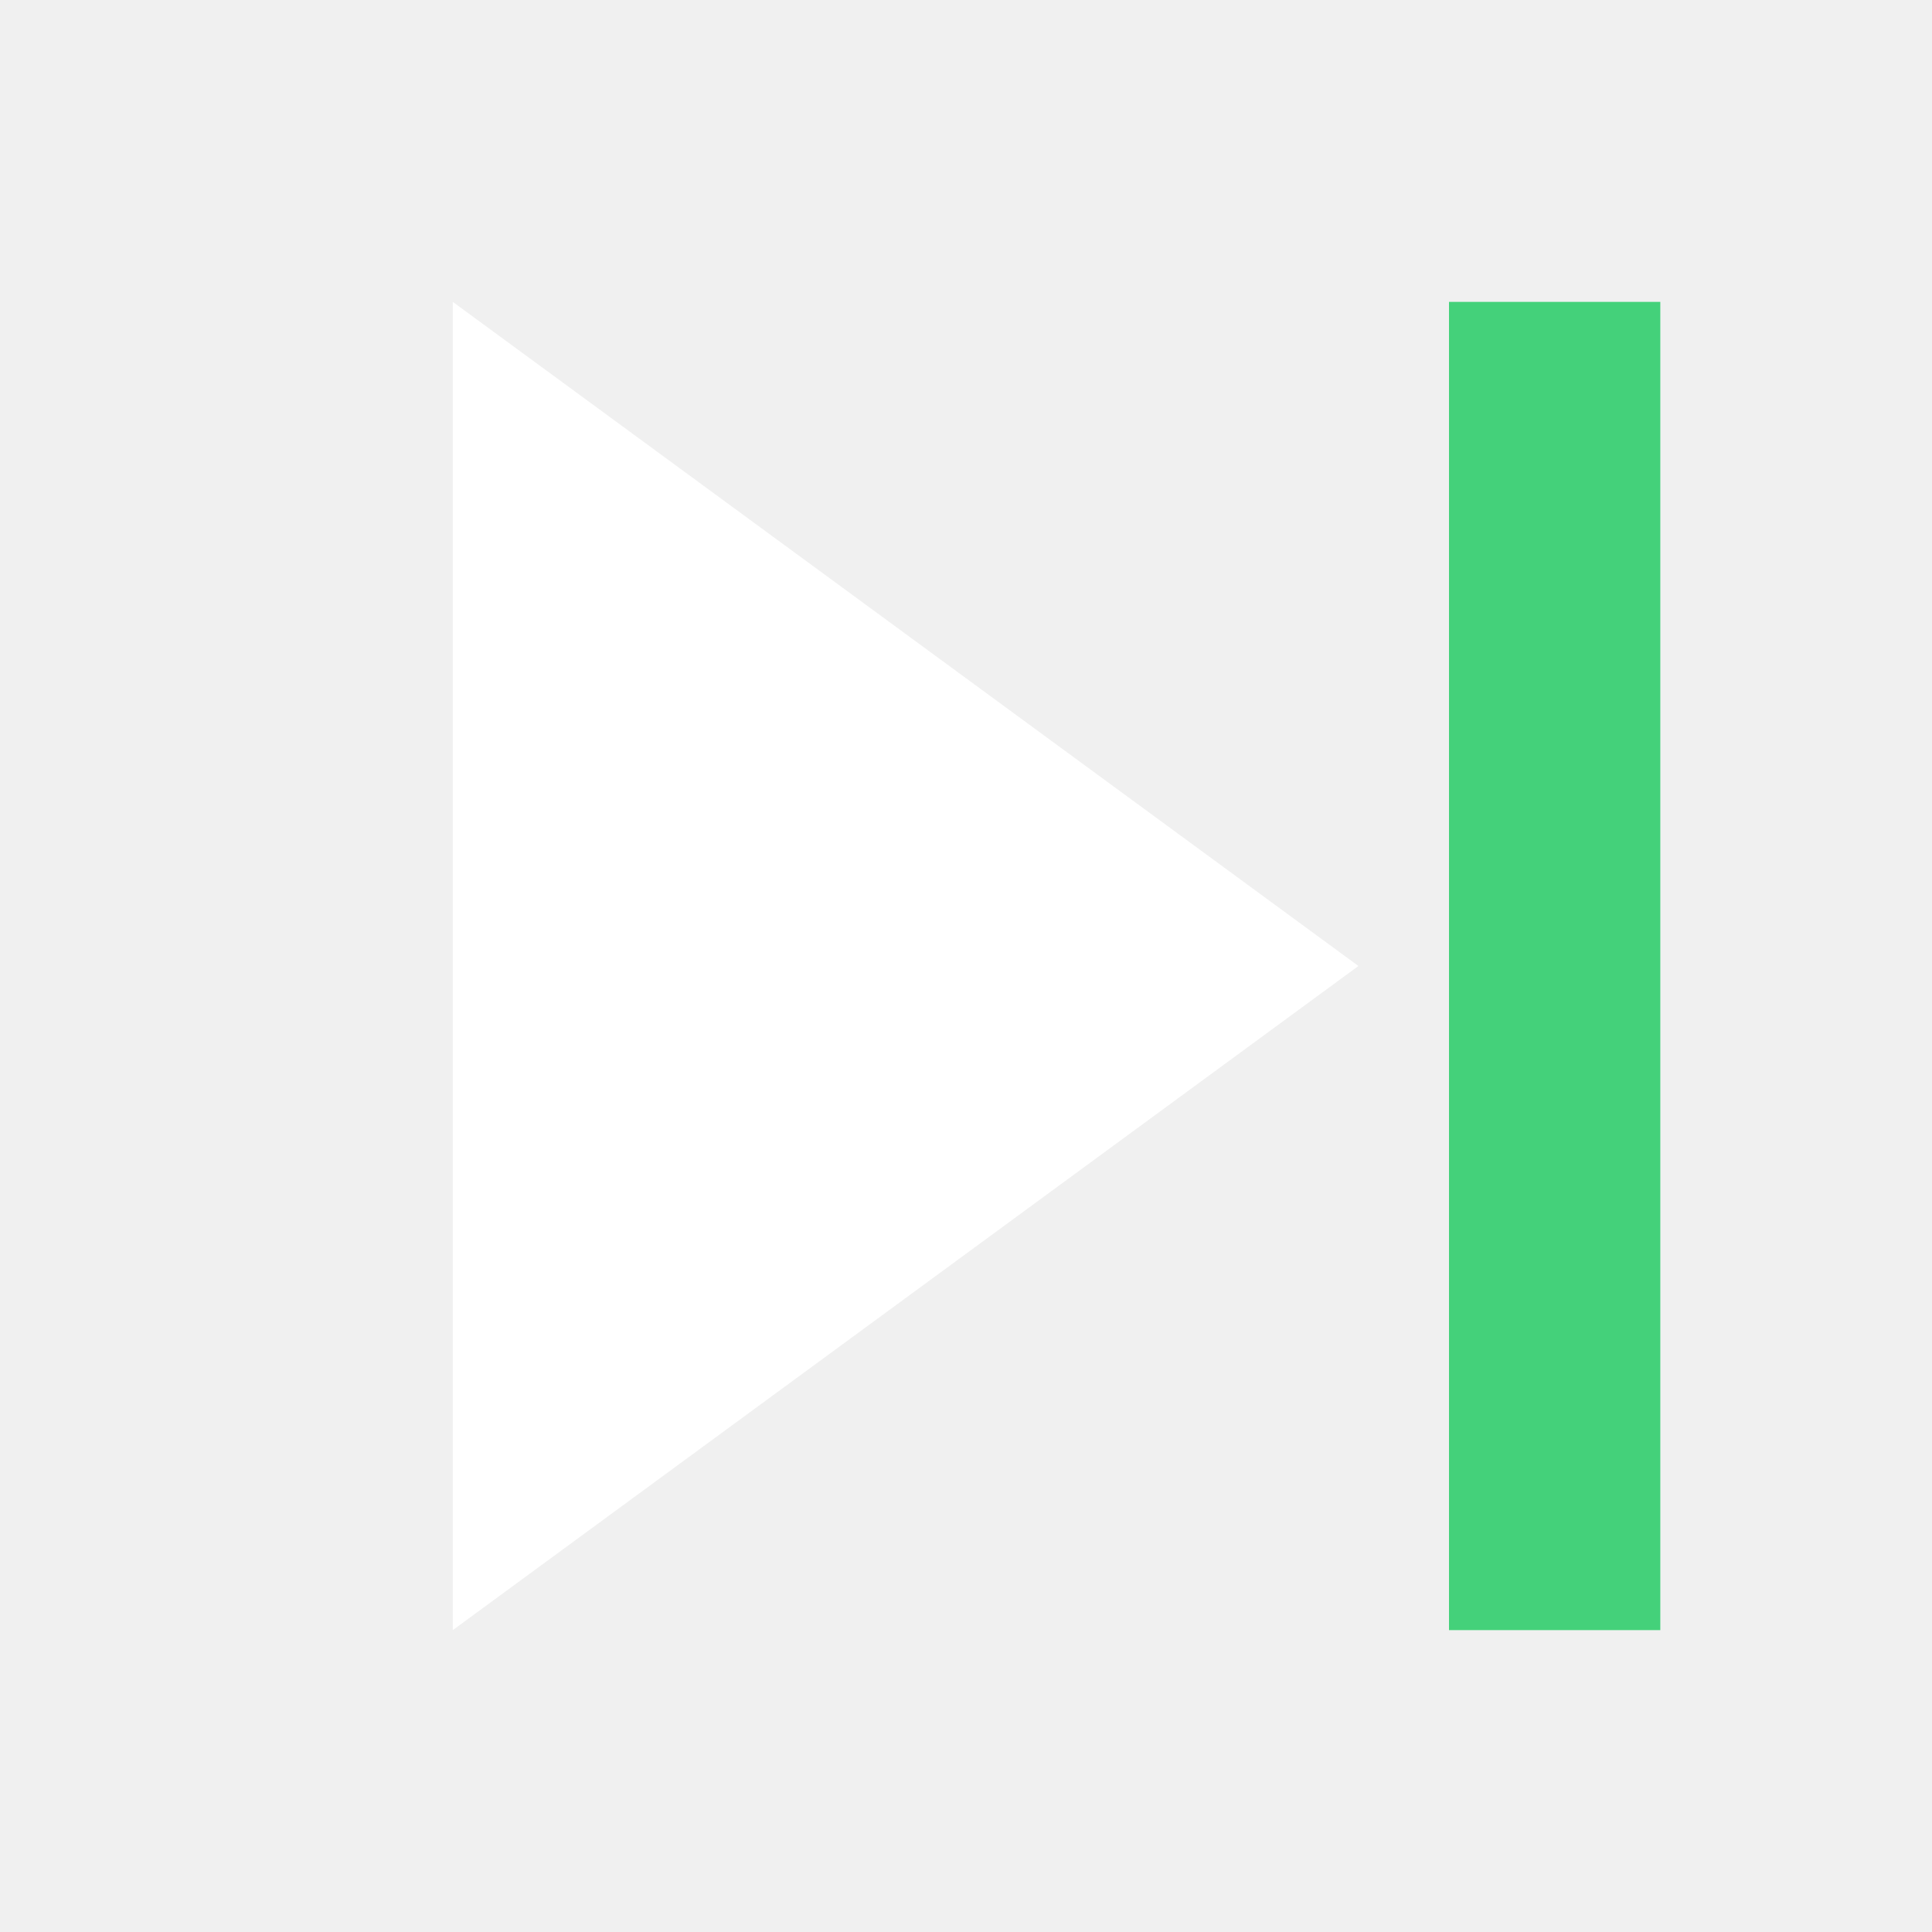
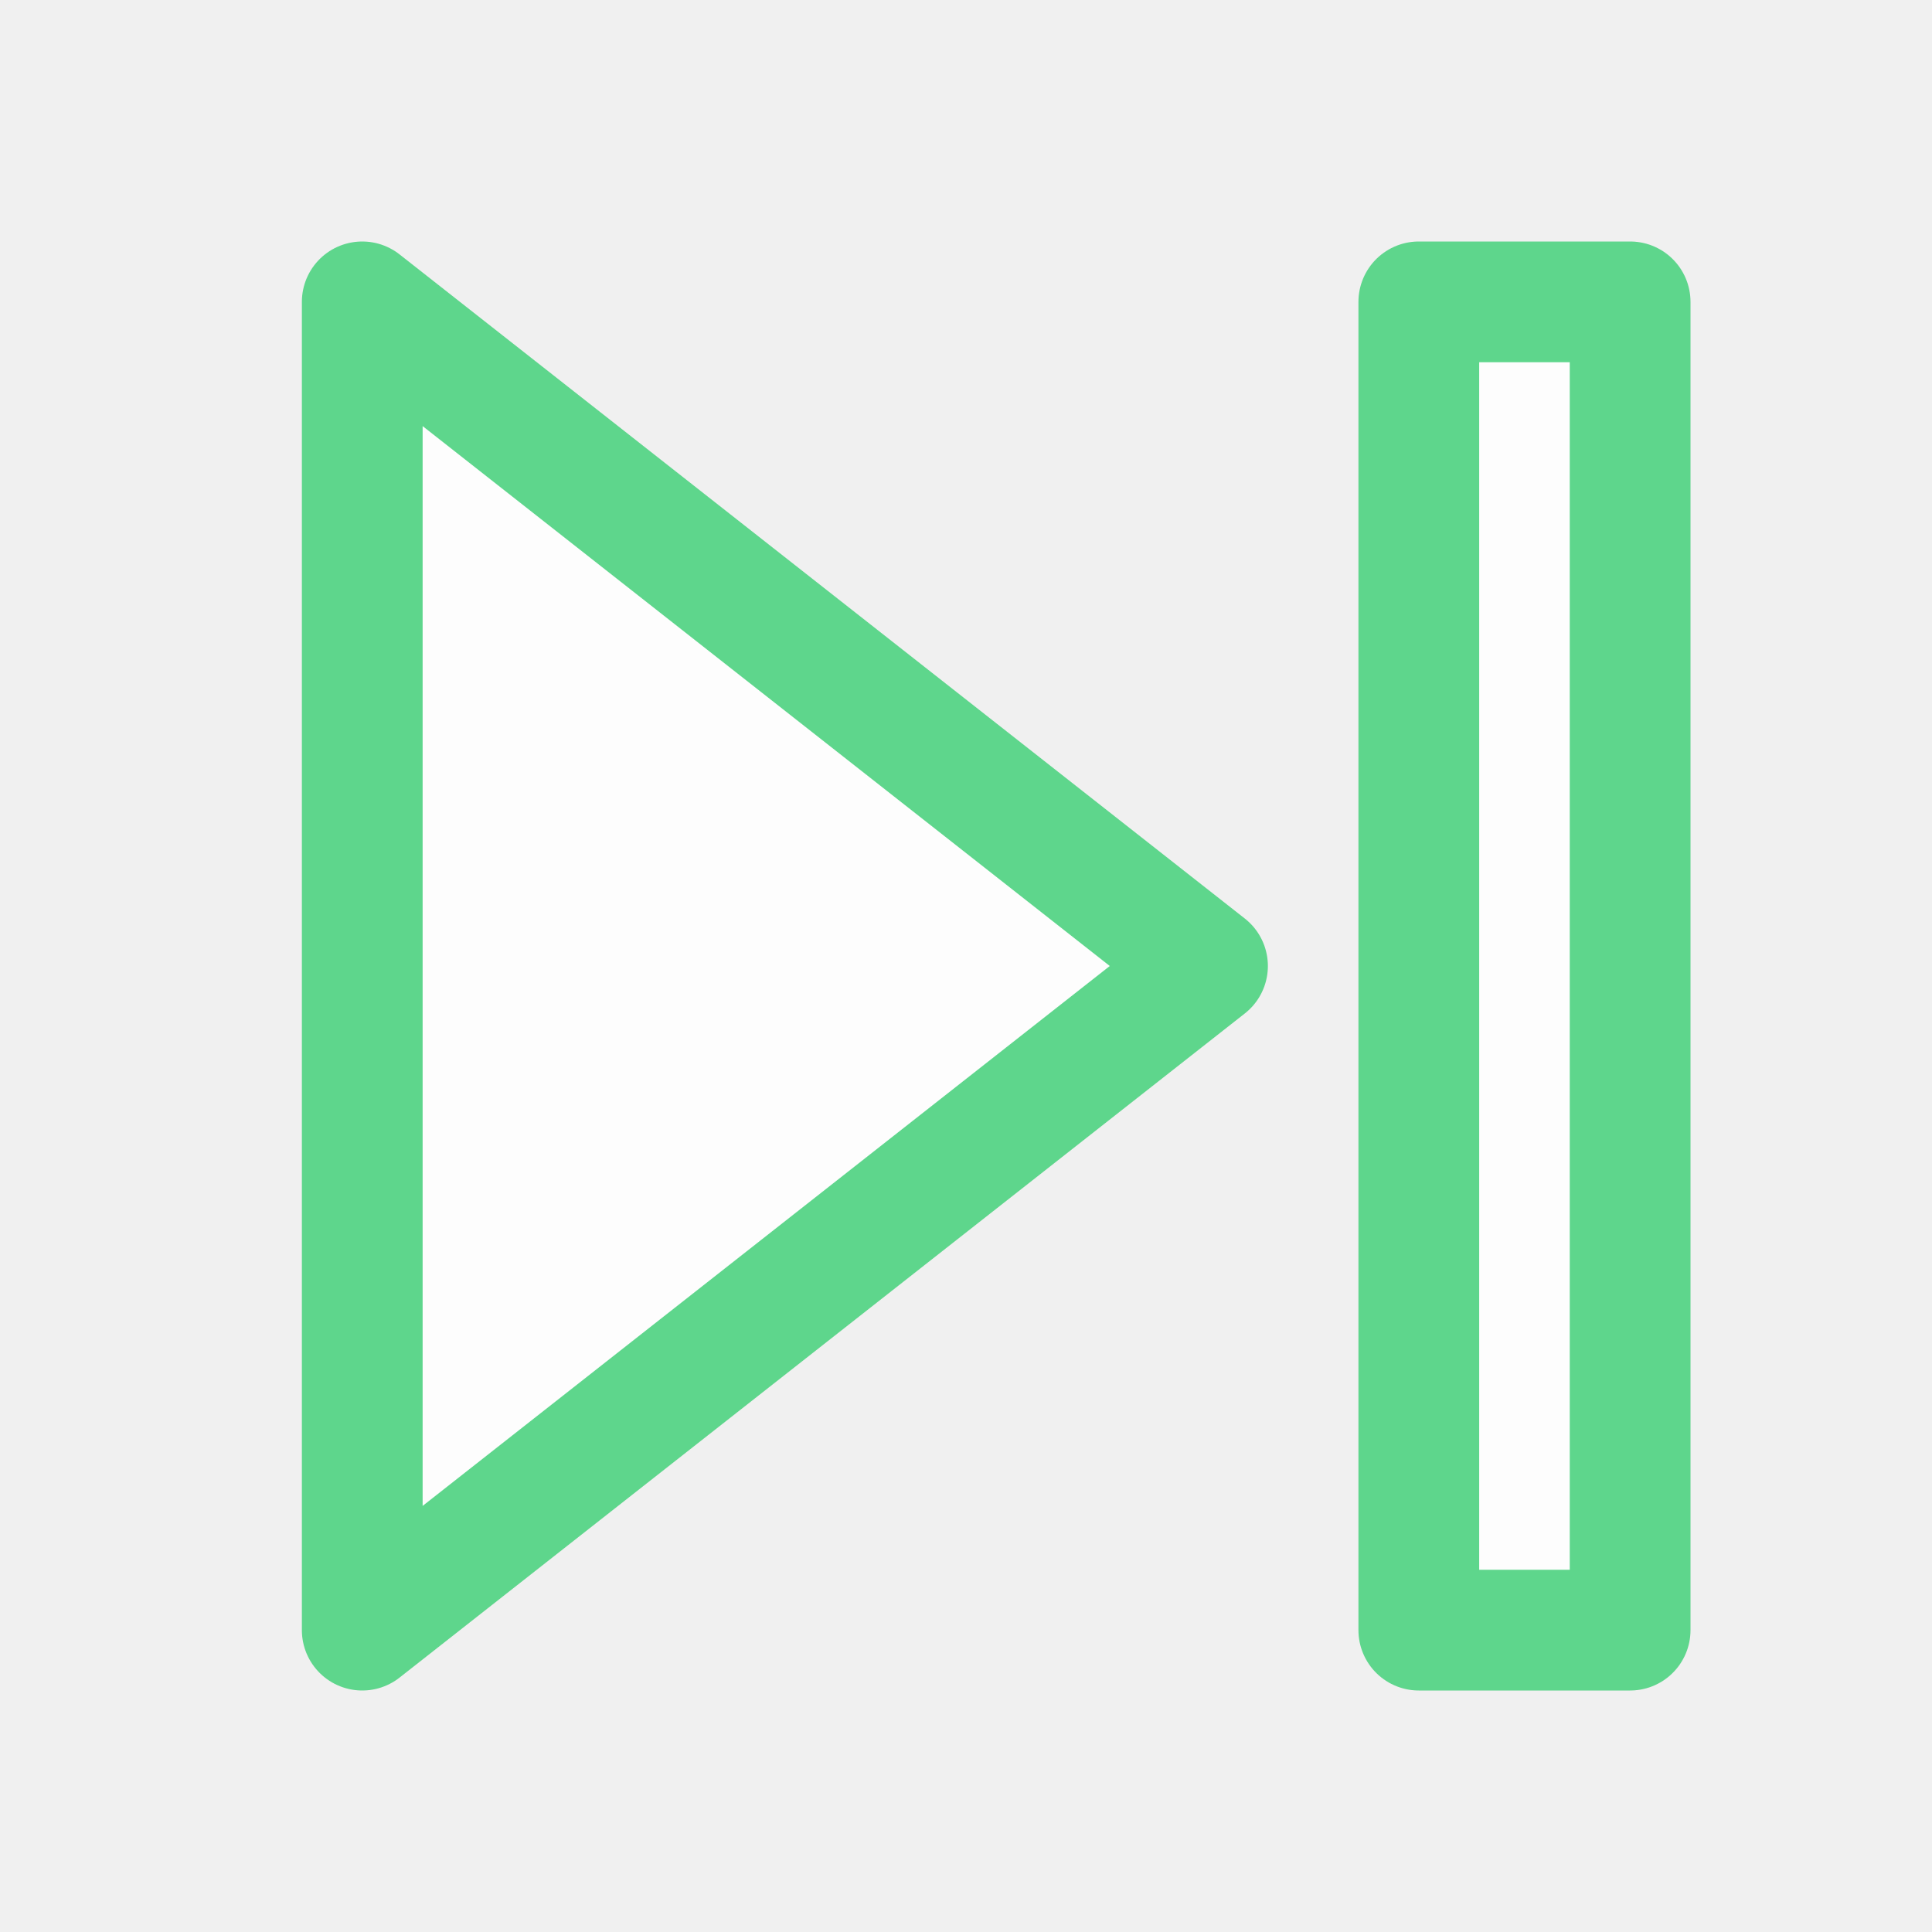
- <svg xmlns="http://www.w3.org/2000/svg" viewBox="0 0 64 64">
-   <path fill="#fff" d="M15 10l30 22-30 22z" />
-   <path fill="#44d17a" d="M48 10h7v44h-7z" />
+ <svg xmlns="http://www.w3.org/2000/svg" viewBox="0 0 64 64" shape-rendering="geometricPrecision" stroke-linecap="round" stroke-linejoin="round">
+   <path fill="#fff" stroke="#44d17a" stroke-width="4" stroke-linejoin="round" opacity=".85" d="M12 10l28 22-28 22z" />
+   <path fill="#fff" stroke="#44d17a" stroke-width="4" stroke-linejoin="round" opacity=".85" d="M47 10h7v44h-7z" />
</svg>
